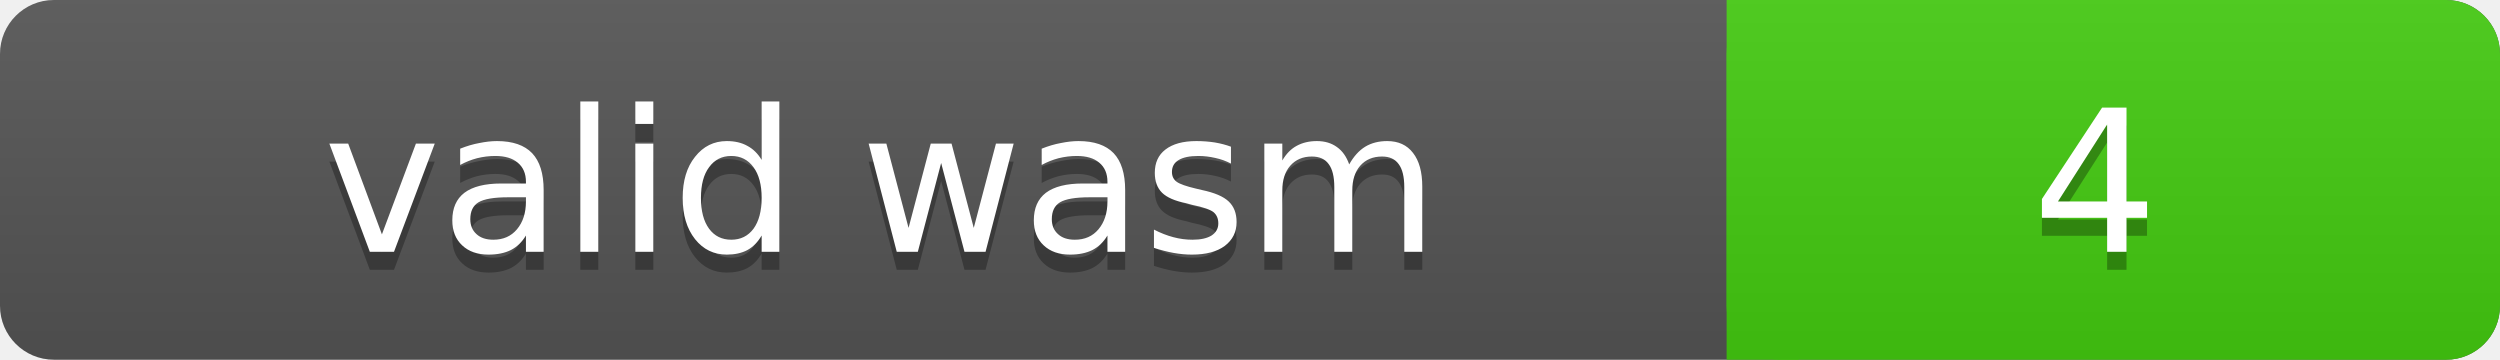
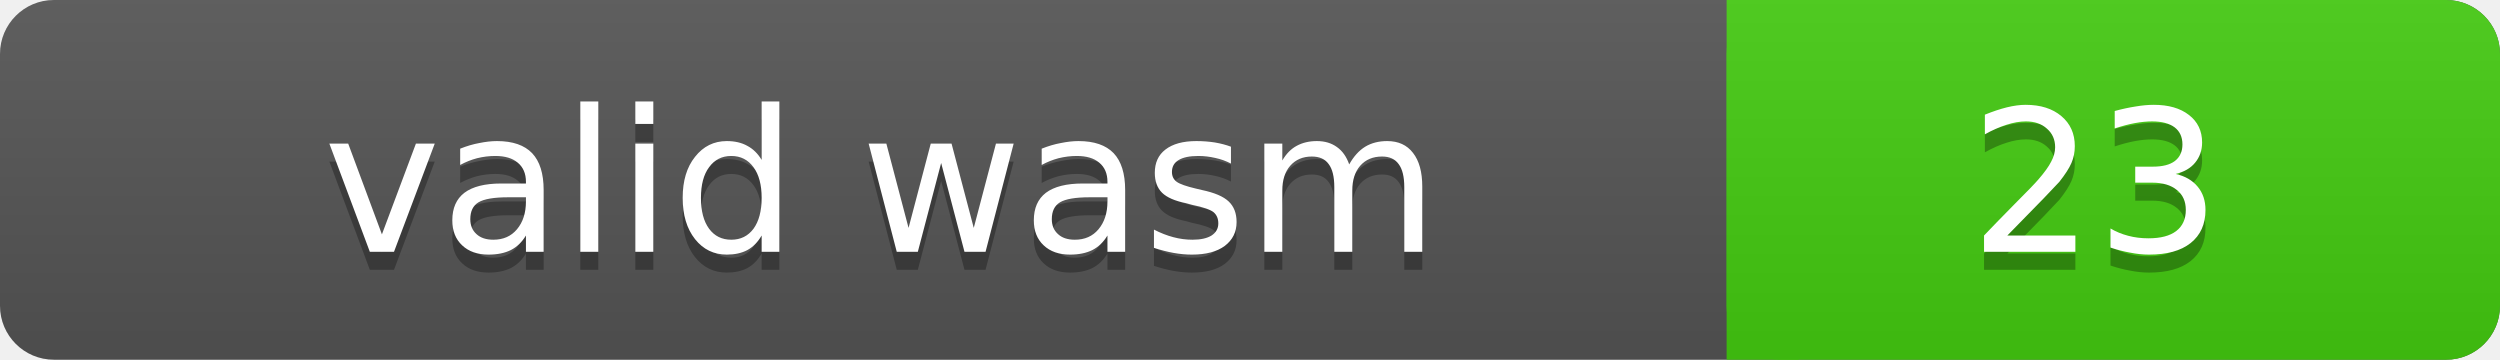
<svg xmlns="http://www.w3.org/2000/svg" width="139" height="20">
  <linearGradient id="a" x2="0" y2="100%">
    <stop offset="0" stop-color="#bbb" stop-opacity=".1" />
    <stop offset="1" stop-opacity=".1" />
  </linearGradient>
  <rect rx="3" width="139" height="20" fill="#555" />
  <rect rx="3" x="96" width="43" height="20" fill="#4c1" />
  <path fill="#4c1" d="M96 0h4v20h-4z" />
  <rect rx="3" width="139" height="20" fill="url(#a)" />
  <g fill="#fff" text-anchor="middle" font-family="DejaVu Sans,Verdana,Geneva,sans-serif" font-size="11">
    <text x="49" y="15" fill="#010101" fill-opacity=".3">valid wasm</text>
    <text x="49" y="14">valid wasm</text>
-     <text x="116.5" y="15" fill="#010101" fill-opacity=".3">4</text>
-     <text x="116.5" y="14">4</text>
+     <text x="116.5" y="15" fill="#010101" fill-opacity=".3">23</text>
+     <text x="116.5" y="14">23</text>
  </g>
</svg>
